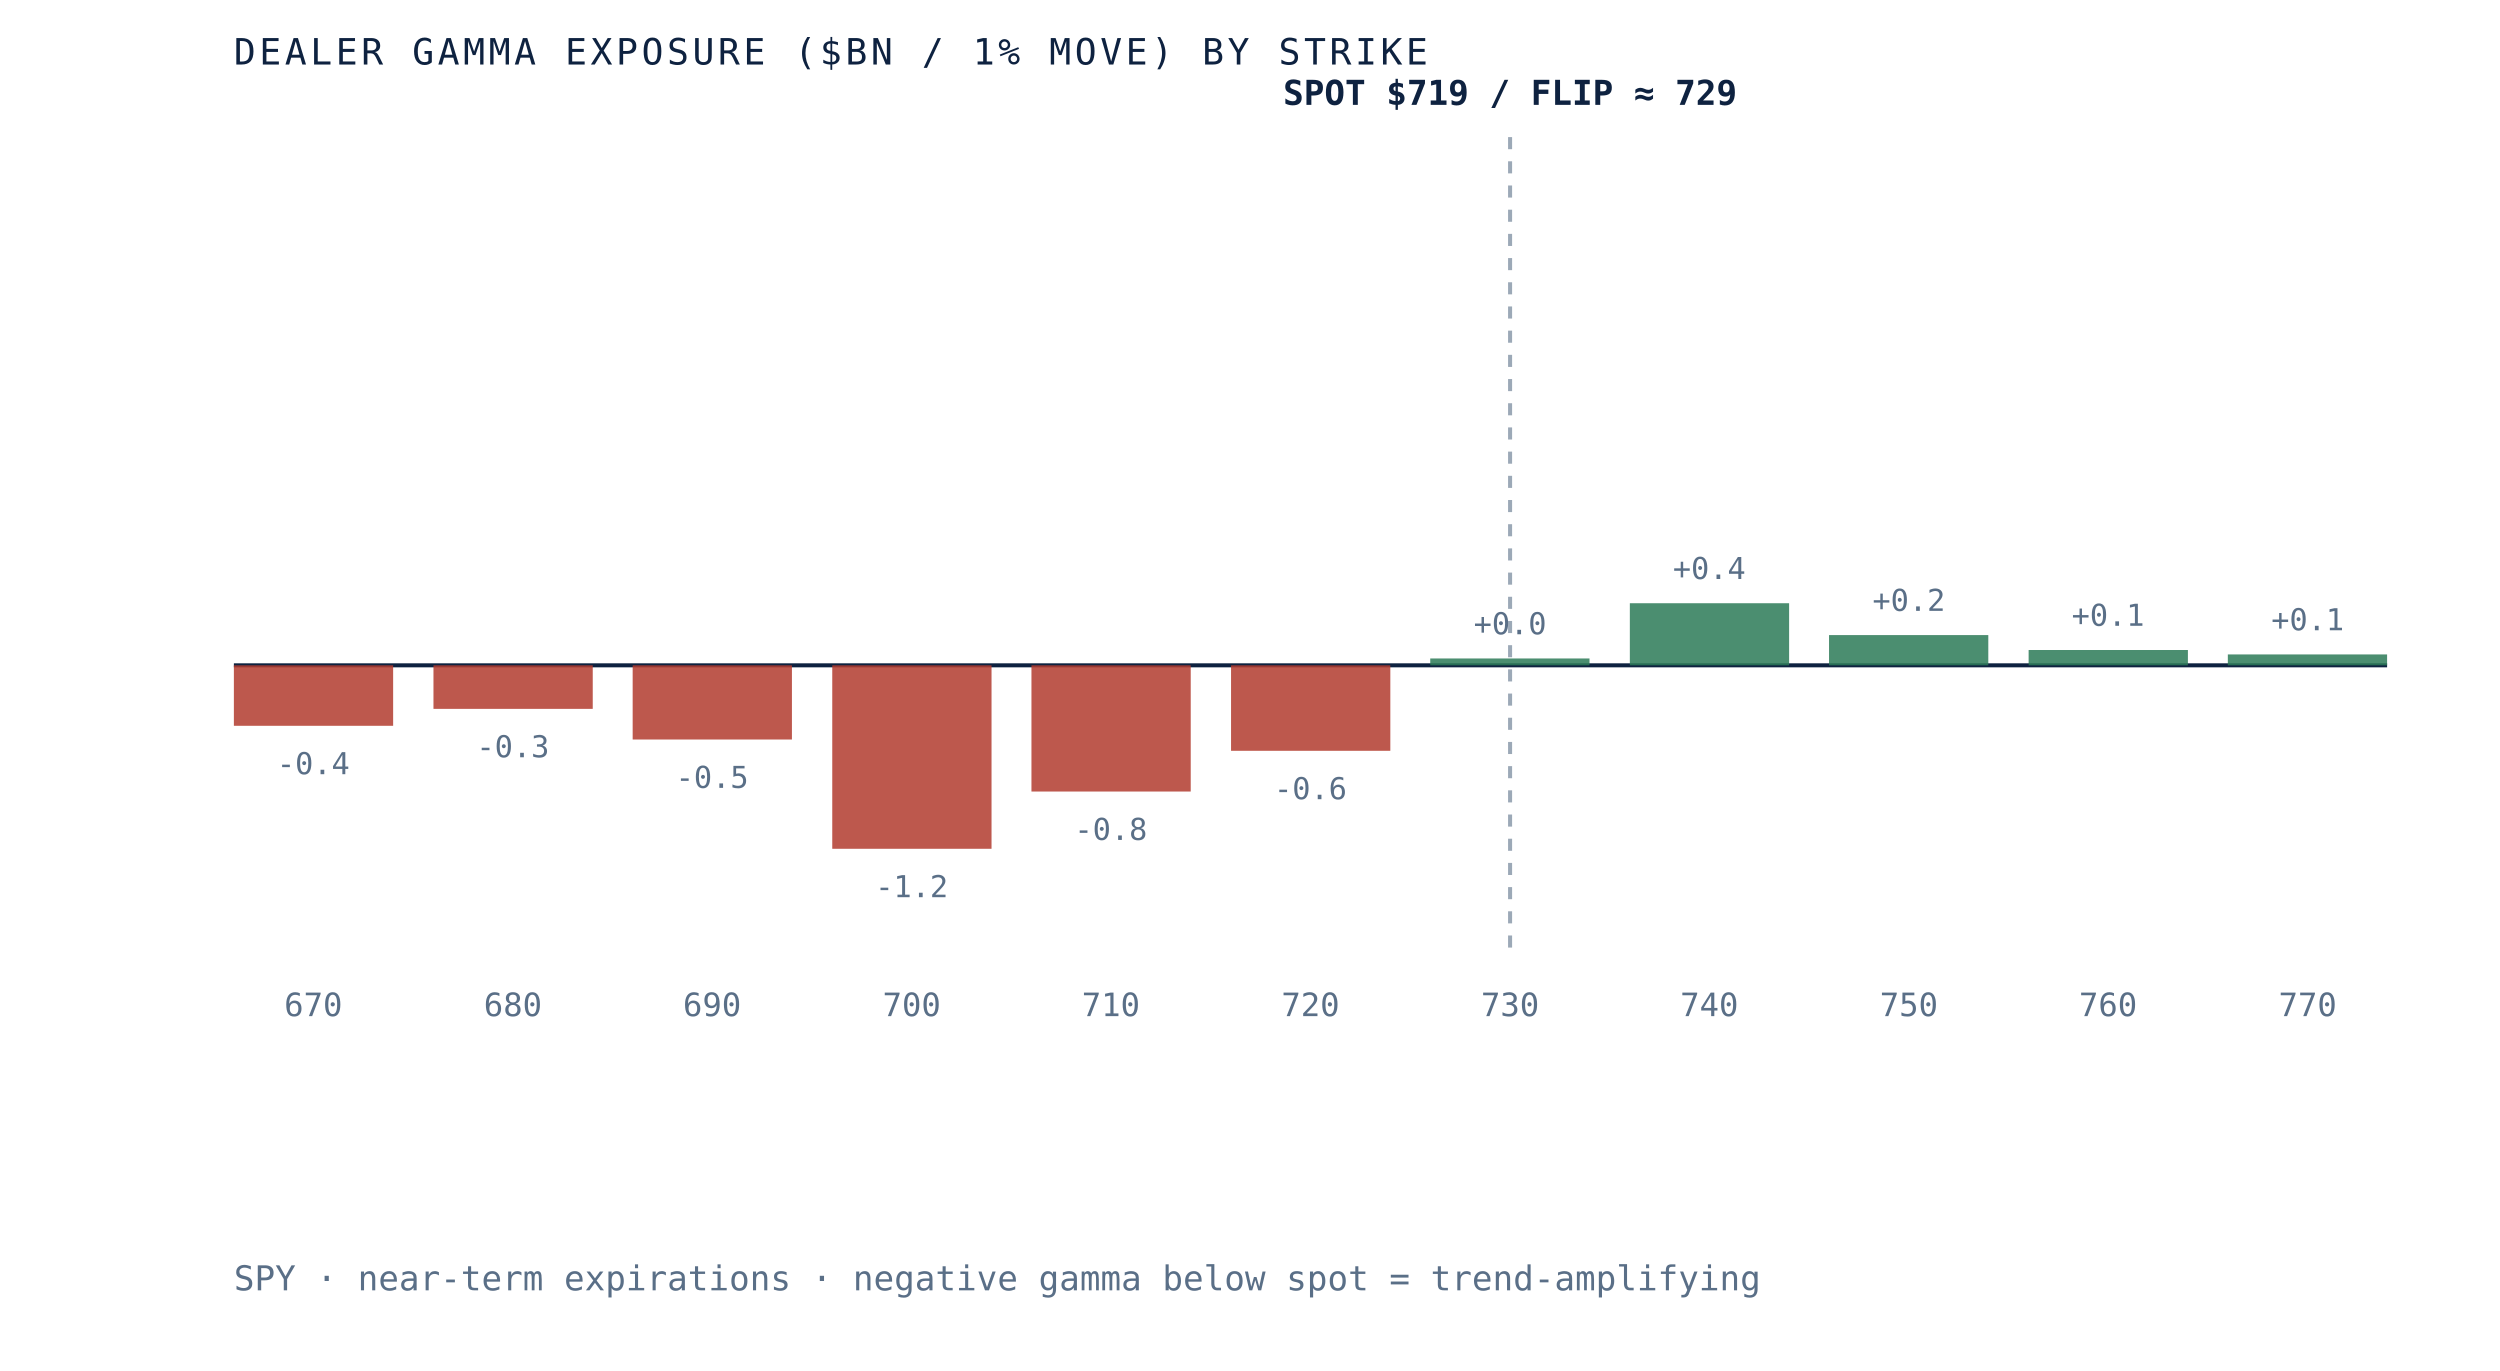
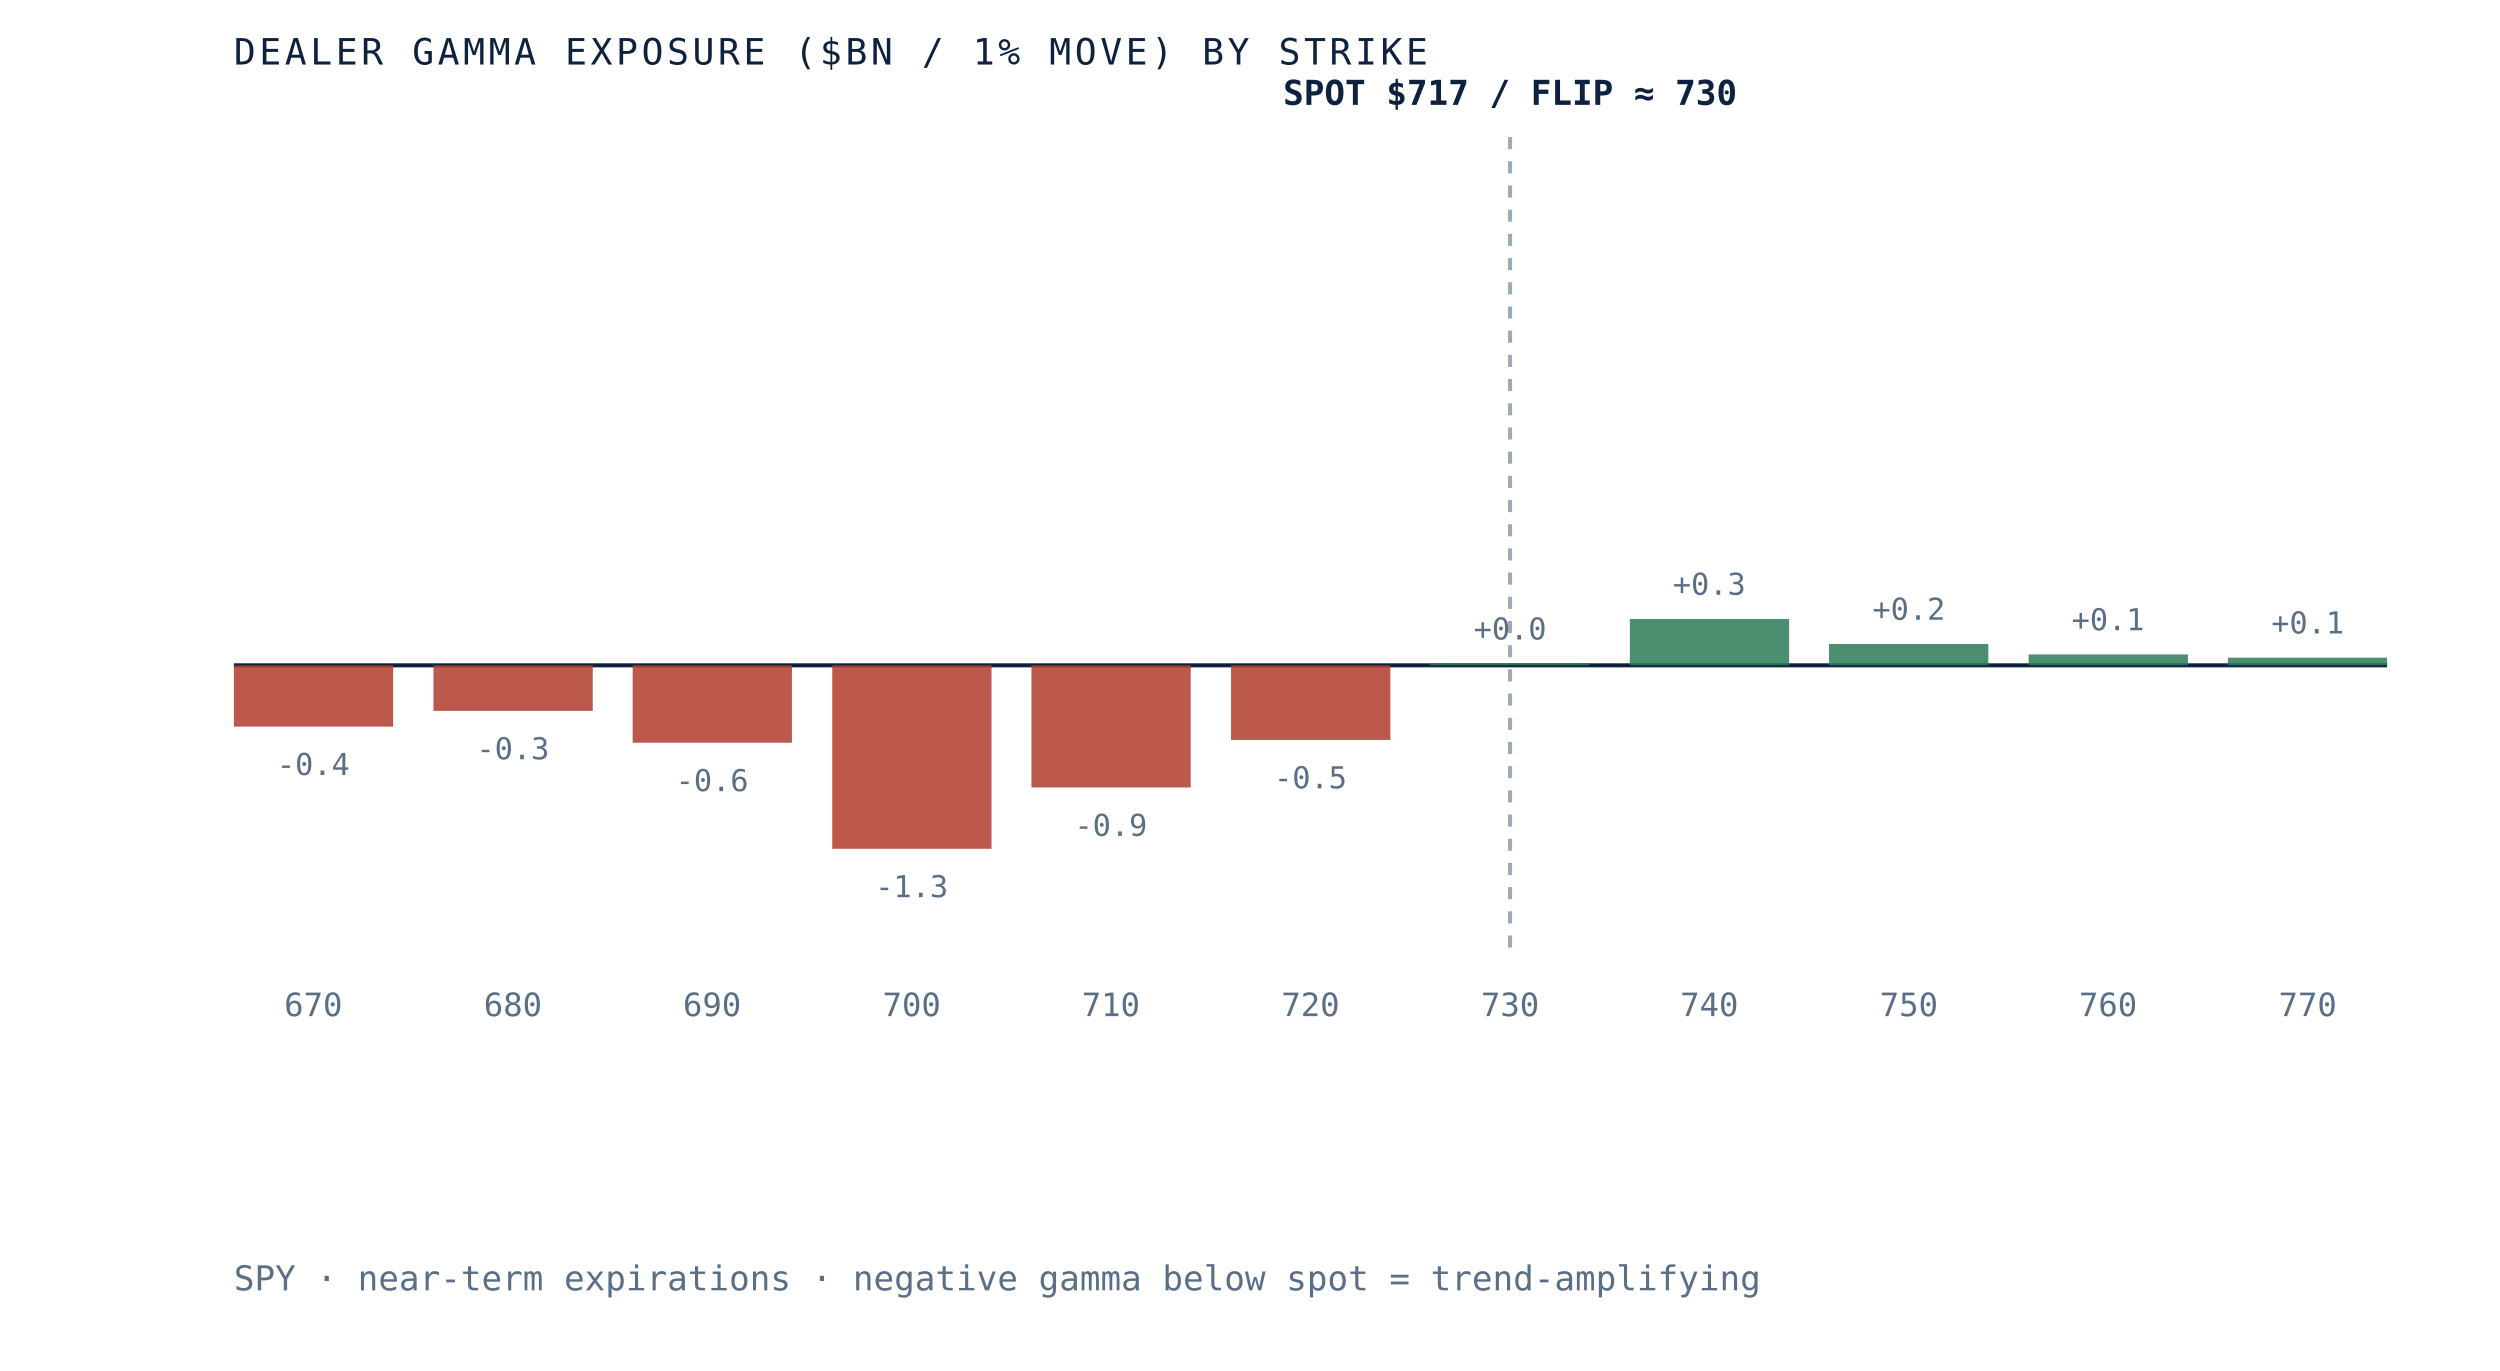
- <svg xmlns="http://www.w3.org/2000/svg" viewBox="0 0 620 340" role="img" aria-label="Dealer gamma exposure by strike for SPY, negative below spot and positive above, gamma flip near 729" preserveAspectRatio="xMidYMid meet" style="width:100%;height:auto;display:block">
+ <svg xmlns="http://www.w3.org/2000/svg" viewBox="0 0 620 340" role="img" aria-label="Dealer gamma exposure by strike for SPY, negative below spot and positive above, gamma flip near 730" preserveAspectRatio="xMidYMid meet" style="width:100%;height:auto;display:block">
  <rect x="0" y="0" width="620" height="340" fill="white" />
  <line x1="58" y1="165" x2="592" y2="165" stroke="#0e2240" stroke-width="1" />
  <line x1="374.5" y1="34" x2="374.5" y2="235" stroke="#5a6f87" stroke-width="1" stroke-dasharray="3 3" opacity="0.6" />
-   <rect x="58.0" y="165.0" width="39.5" height="15.0" fill="#b23b2e" opacity="0.85" />
-   <text x="77.7" y="192.0" text-anchor="middle" font-family="'JetBrains Mono', monospace" font-size="7.5" fill="#5a6f87">-0.4</text>
+   <rect x="58.0" y="165.0" width="39.5" height="15.2" fill="#b23b2e" opacity="0.85" />
+   <text x="77.7" y="192.2" text-anchor="middle" font-family="'JetBrains Mono', monospace" font-size="7.5" fill="#5a6f87">-0.4</text>
  <text x="77.7" y="252" text-anchor="middle" font-family="'JetBrains Mono', monospace" font-size="8" fill="#5a6f87">670</text>
-   <rect x="107.5" y="165.0" width="39.5" height="10.8" fill="#b23b2e" opacity="0.85" />
-   <text x="127.2" y="187.8" text-anchor="middle" font-family="'JetBrains Mono', monospace" font-size="7.5" fill="#5a6f87">-0.3</text>
+   <rect x="107.5" y="165.0" width="39.5" height="11.3" fill="#b23b2e" opacity="0.85" />
+   <text x="127.2" y="188.3" text-anchor="middle" font-family="'JetBrains Mono', monospace" font-size="7.5" fill="#5a6f87">-0.3</text>
  <text x="127.2" y="252" text-anchor="middle" font-family="'JetBrains Mono', monospace" font-size="8" fill="#5a6f87">680</text>
-   <rect x="156.9" y="165.0" width="39.5" height="18.4" fill="#b23b2e" opacity="0.85" />
-   <text x="176.6" y="195.4" text-anchor="middle" font-family="'JetBrains Mono', monospace" font-size="7.5" fill="#5a6f87">-0.5</text>
+   <rect x="156.9" y="165.0" width="39.5" height="19.2" fill="#b23b2e" opacity="0.85" />
+   <text x="176.6" y="196.2" text-anchor="middle" font-family="'JetBrains Mono', monospace" font-size="7.5" fill="#5a6f87">-0.6</text>
  <text x="176.6" y="252" text-anchor="middle" font-family="'JetBrains Mono', monospace" font-size="8" fill="#5a6f87">690</text>
  <rect x="206.4" y="165.0" width="39.5" height="45.5" fill="#b23b2e" opacity="0.85" />
-   <text x="226.1" y="222.5" text-anchor="middle" font-family="'JetBrains Mono', monospace" font-size="7.5" fill="#5a6f87">-1.2</text>
+   <text x="226.1" y="222.5" text-anchor="middle" font-family="'JetBrains Mono', monospace" font-size="7.5" fill="#5a6f87">-1.3</text>
  <text x="226.1" y="252" text-anchor="middle" font-family="'JetBrains Mono', monospace" font-size="8" fill="#5a6f87">700</text>
-   <rect x="255.8" y="165.0" width="39.5" height="31.3" fill="#b23b2e" opacity="0.85" />
-   <text x="275.5" y="208.3" text-anchor="middle" font-family="'JetBrains Mono', monospace" font-size="7.5" fill="#5a6f87">-0.8</text>
+   <rect x="255.8" y="165.0" width="39.5" height="30.3" fill="#b23b2e" opacity="0.85" />
+   <text x="275.5" y="207.3" text-anchor="middle" font-family="'JetBrains Mono', monospace" font-size="7.5" fill="#5a6f87">-0.9</text>
  <text x="275.5" y="252" text-anchor="middle" font-family="'JetBrains Mono', monospace" font-size="8" fill="#5a6f87">710</text>
-   <rect x="305.3" y="165.0" width="39.5" height="21.2" fill="#b23b2e" opacity="0.85" />
-   <text x="325.0" y="198.2" text-anchor="middle" font-family="'JetBrains Mono', monospace" font-size="7.5" fill="#5a6f87">-0.6</text>
+   <rect x="305.3" y="165.0" width="39.5" height="18.5" fill="#b23b2e" opacity="0.85" />
+   <text x="325.0" y="195.5" text-anchor="middle" font-family="'JetBrains Mono', monospace" font-size="7.5" fill="#5a6f87">-0.5</text>
  <text x="325.0" y="252" text-anchor="middle" font-family="'JetBrains Mono', monospace" font-size="8" fill="#5a6f87">720</text>
-   <rect x="354.7" y="163.3" width="39.5" height="1.7" fill="#2c7a57" opacity="0.85" />
-   <text x="374.5" y="157.3" text-anchor="middle" font-family="'JetBrains Mono', monospace" font-size="7.5" fill="#5a6f87">+0.0</text>
+   <rect x="354.7" y="164.6" width="39.5" height="0.4" fill="#2c7a57" opacity="0.85" />
+   <text x="374.5" y="158.6" text-anchor="middle" font-family="'JetBrains Mono', monospace" font-size="7.5" fill="#5a6f87">+0.0</text>
  <text x="374.5" y="252" text-anchor="middle" font-family="'JetBrains Mono', monospace" font-size="8" fill="#5a6f87">730</text>
-   <rect x="404.2" y="149.6" width="39.5" height="15.4" fill="#2c7a57" opacity="0.85" />
-   <text x="423.9" y="143.6" text-anchor="middle" font-family="'JetBrains Mono', monospace" font-size="7.5" fill="#5a6f87">+0.4</text>
+   <rect x="404.2" y="153.5" width="39.5" height="11.5" fill="#2c7a57" opacity="0.85" />
+   <text x="423.9" y="147.5" text-anchor="middle" font-family="'JetBrains Mono', monospace" font-size="7.5" fill="#5a6f87">+0.3</text>
  <text x="423.9" y="252" text-anchor="middle" font-family="'JetBrains Mono', monospace" font-size="8" fill="#5a6f87">740</text>
-   <rect x="453.6" y="157.5" width="39.5" height="7.5" fill="#2c7a57" opacity="0.85" />
-   <text x="473.4" y="151.5" text-anchor="middle" font-family="'JetBrains Mono', monospace" font-size="7.5" fill="#5a6f87">+0.2</text>
+   <rect x="453.6" y="159.7" width="39.5" height="5.3" fill="#2c7a57" opacity="0.85" />
+   <text x="473.4" y="153.7" text-anchor="middle" font-family="'JetBrains Mono', monospace" font-size="7.5" fill="#5a6f87">+0.2</text>
  <text x="473.4" y="252" text-anchor="middle" font-family="'JetBrains Mono', monospace" font-size="8" fill="#5a6f87">750</text>
-   <rect x="503.1" y="161.2" width="39.5" height="3.8" fill="#2c7a57" opacity="0.85" />
-   <text x="522.8" y="155.2" text-anchor="middle" font-family="'JetBrains Mono', monospace" font-size="7.5" fill="#5a6f87">+0.1</text>
+   <rect x="503.1" y="162.3" width="39.5" height="2.7" fill="#2c7a57" opacity="0.85" />
+   <text x="522.8" y="156.3" text-anchor="middle" font-family="'JetBrains Mono', monospace" font-size="7.5" fill="#5a6f87">+0.1</text>
  <text x="522.8" y="252" text-anchor="middle" font-family="'JetBrains Mono', monospace" font-size="8" fill="#5a6f87">760</text>
-   <rect x="552.5" y="162.3" width="39.5" height="2.7" fill="#2c7a57" opacity="0.85" />
-   <text x="572.3" y="156.3" text-anchor="middle" font-family="'JetBrains Mono', monospace" font-size="7.5" fill="#5a6f87">+0.1</text>
+   <rect x="552.5" y="163.1" width="39.5" height="1.9" fill="#2c7a57" opacity="0.85" />
+   <text x="572.3" y="157.1" text-anchor="middle" font-family="'JetBrains Mono', monospace" font-size="7.5" fill="#5a6f87">+0.1</text>
  <text x="572.3" y="252" text-anchor="middle" font-family="'JetBrains Mono', monospace" font-size="8" fill="#5a6f87">770</text>
-   <text x="374.5" y="26" text-anchor="middle" font-family="'JetBrains Mono', monospace" font-size="8.5" font-weight="bold" fill="#0e2240">SPOT $719 / FLIP ≈ 729</text>
+   <text x="374.5" y="26" text-anchor="middle" font-family="'JetBrains Mono', monospace" font-size="8.5" font-weight="bold" fill="#0e2240">SPOT $717 / FLIP ≈ 730</text>
  <text x="58" y="16" font-family="'JetBrains Mono', monospace" font-size="9" letter-spacing="0.1em" fill="#0e2240">DEALER GAMMA EXPOSURE ($BN / 1% MOVE) BY STRIKE</text>
  <text x="58" y="320" font-family="'JetBrains Mono', monospace" font-size="8.5" fill="#5a6f87">SPY · near-term expirations · negative gamma below spot = trend-amplifying</text>
</svg>
